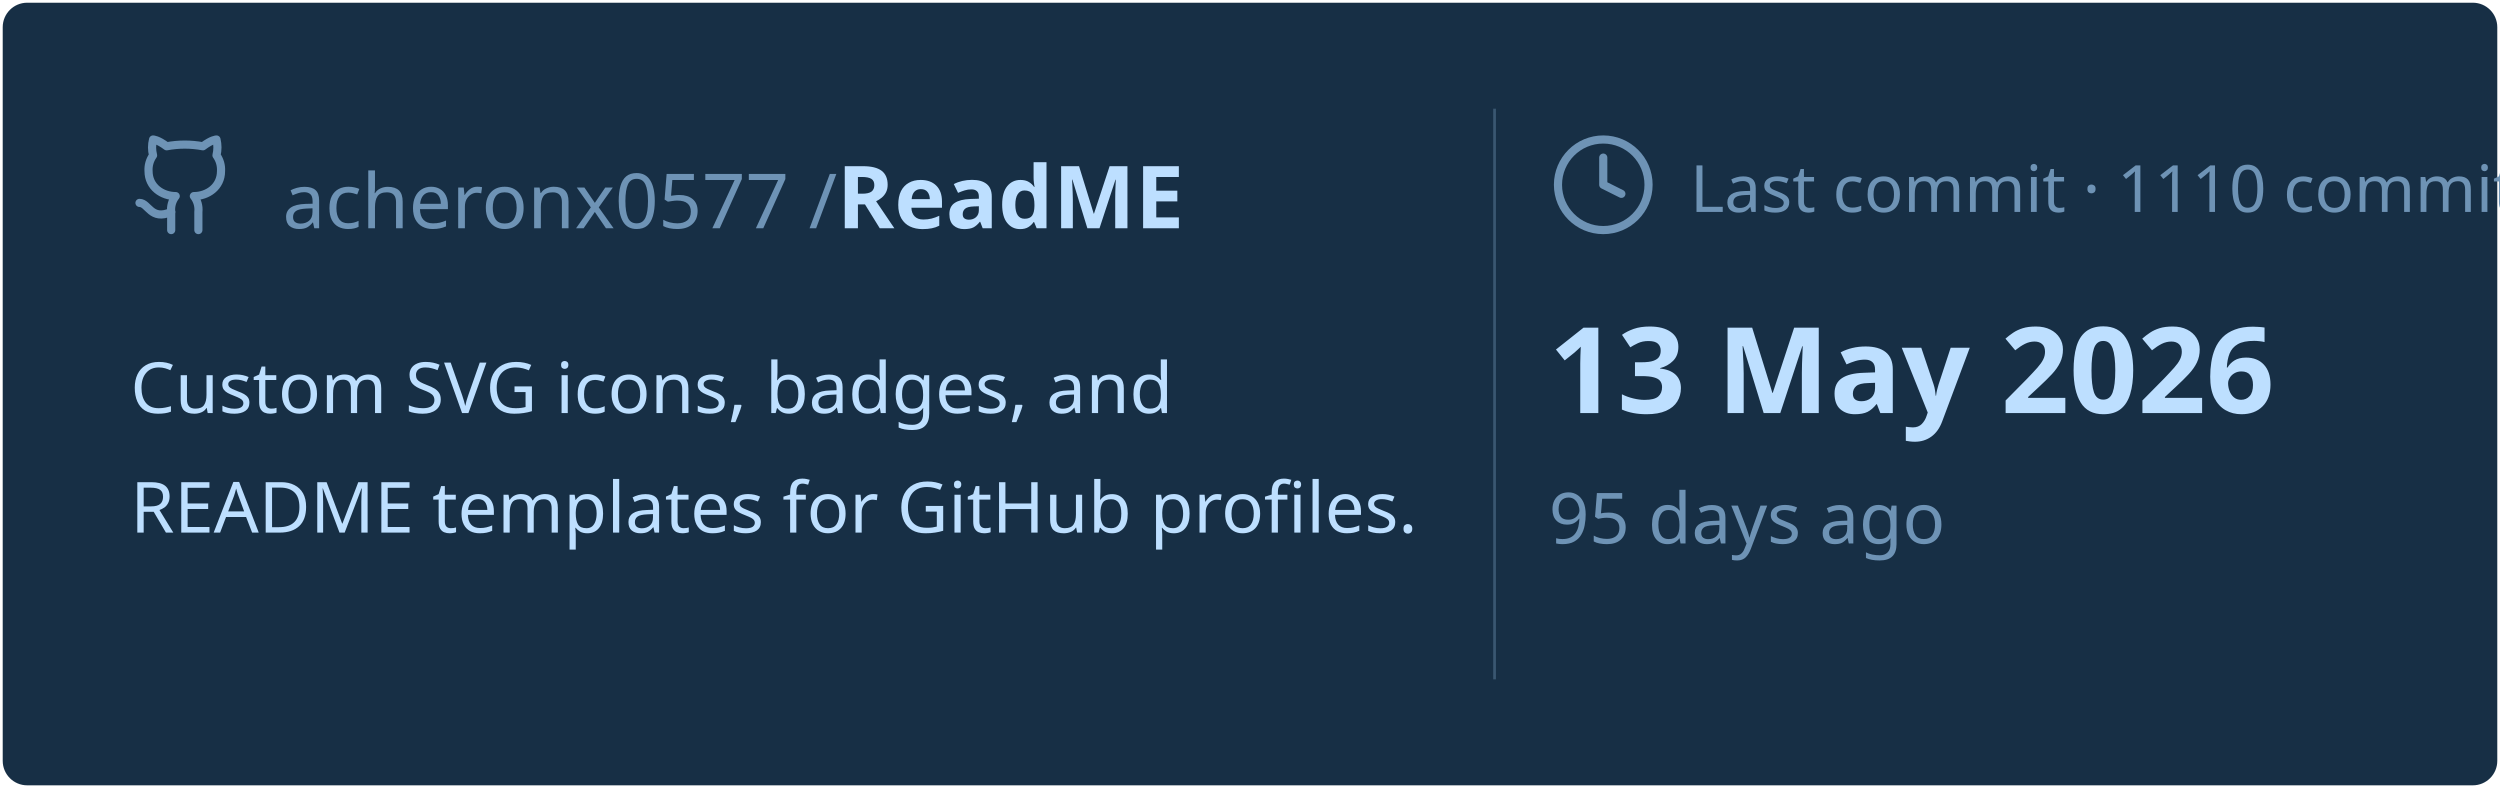
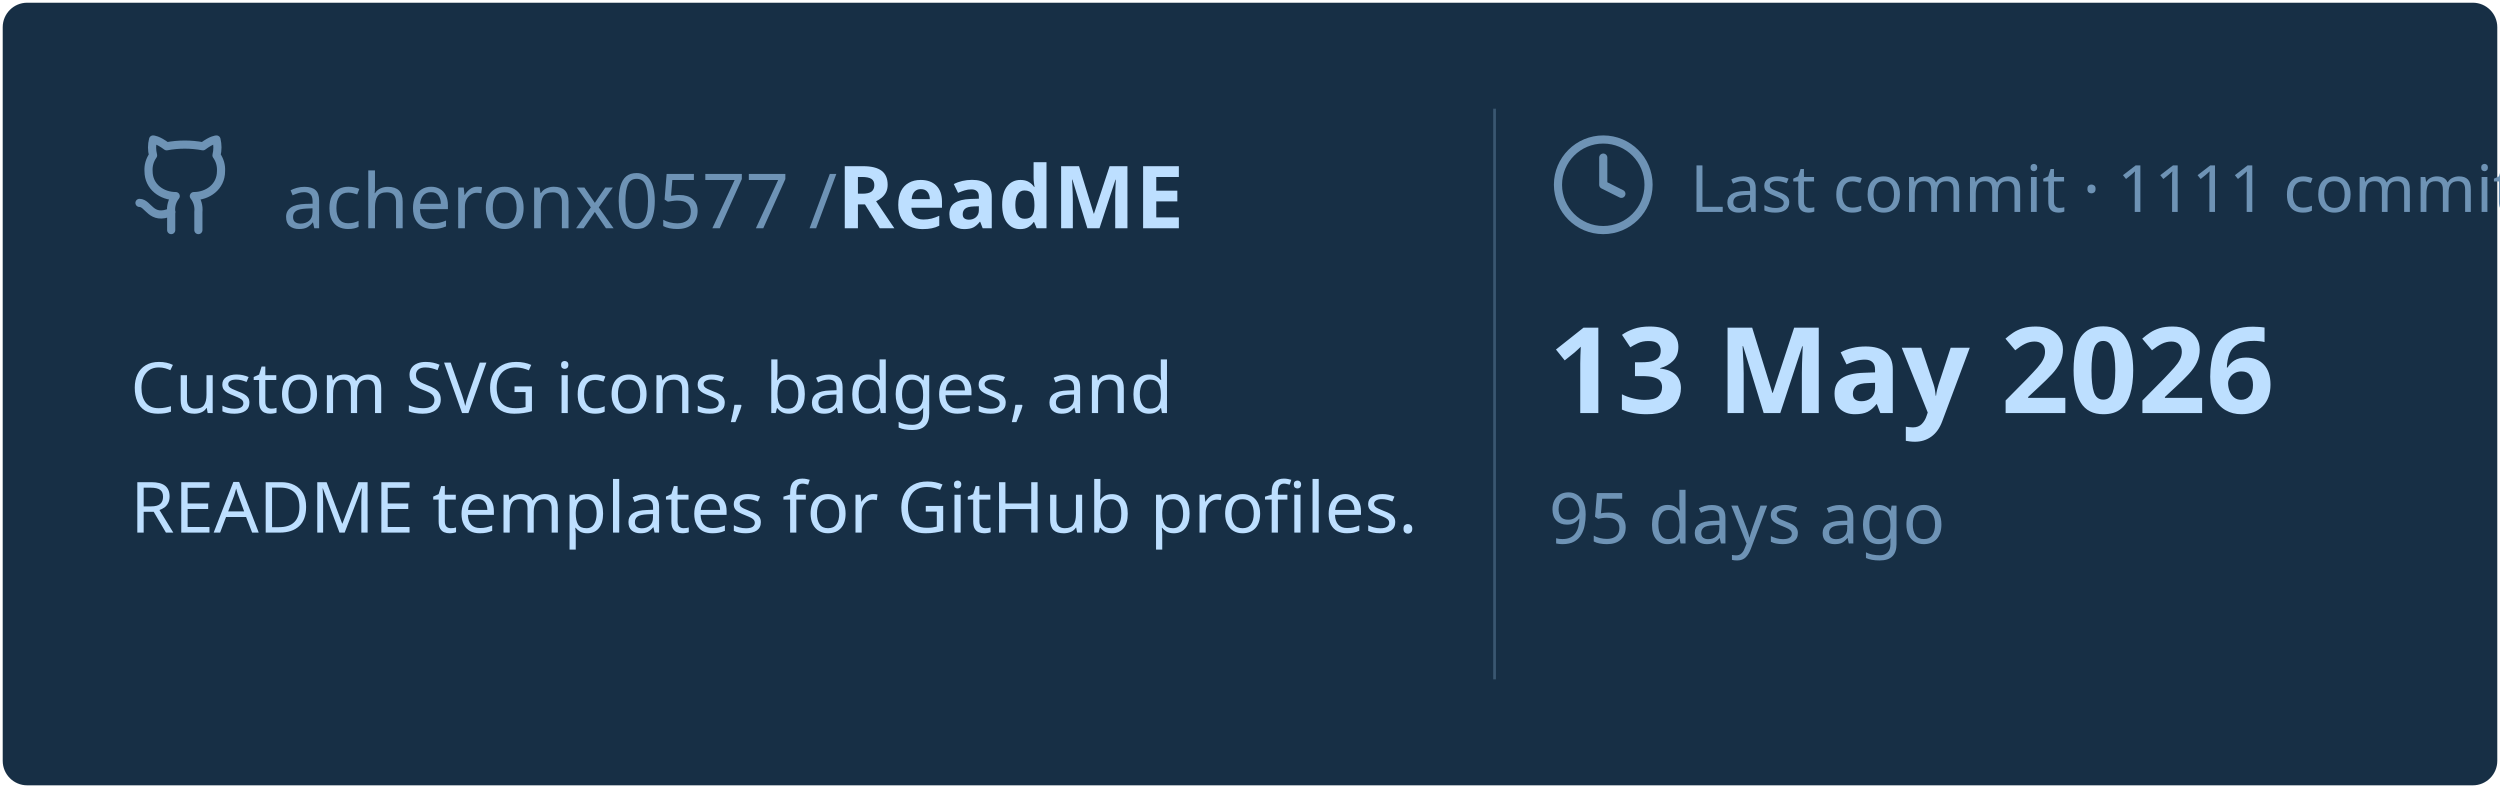
<svg xmlns="http://www.w3.org/2000/svg" viewBox="0 0 460 145" width="460px" height="145px">
  <rect stroke="#000000" stroke-opacity="0" fill="#172F45" rx="4.5" x="0.5" y="0.5" width="459" height="144" />
  <g transform="translate(24, 42)">
    <svg x="0" y="-18" width="20" height="20" viewBox="0 0 24 24" fill="none" stroke="#6E93B5" stroke-width="1.8" stroke-linecap="round" stroke-linejoin="round">
      <path d="M15 22v-4a4.8 4.8 0 0 0-1-3.5c3 0 6-2 6-5.5.08-1.25-.27-2.48-1-3.5.28-1.15.28-2.35 0-3.5 0 0-1 0-3 1.5-2.64-.5-5.36-.5-8 0C6 2 5 2 5 2c-.3 1.15-.3 2.35 0 3.5A5.403 5.403 0 0 0 4 9c0 3.5 3 5.5 6 5.5-.39.49-.68 1.05-.85 1.65-.17.6-.22 1.23-.15 1.85v4" />
      <path d="M9 18c-4.51 2-5-2-7-2" />
    </svg>
    <text x="28" y="0" font-family="&quot;Segoe UI&quot;, Ubuntu, sans-serif" font-size="14" font-weight="400" fill="#6E93B5">acheronx0577 /</text>
    <text x="130" y="0" font-family="&quot;Segoe UI&quot;, Ubuntu, sans-serif" font-size="16" font-weight="700" fill="#BDDFFF">ReadME</text>
  </g>
  <text x="24" y="76" font-family="&quot;Segoe UI&quot;, Ubuntu, sans-serif" font-size="13" font-weight="400" fill="#BDDFFF">Custom SVG icons, badges, and</text>
  <text x="24" y="98" font-family="&quot;Segoe UI&quot;, Ubuntu, sans-serif" font-size="13" font-weight="400" fill="#BDDFFF">README templates for GitHub profiles.</text>
  <line x1="275" y1="20" x2="275" y2="125" stroke="#6E93B5" stroke-width="0.5" stroke-opacity="0.4" />
  <svg x="285" y="24" width="20" height="20" viewBox="0 0 24 24" fill="none" stroke="#6E93B5" stroke-width="1.8" stroke-linecap="round" stroke-linejoin="round">
    <circle cx="12" cy="12" r="10" />
    <polyline points="12 6 12 12 16 14" />
  </svg>
-   <text x="311" y="39" font-family="&quot;Segoe UI&quot;, Ubuntu, sans-serif" font-size="12" font-weight="400" fill="#6E93B5">Last commit · 1110 commits</text>
+   <text x="311" y="39" font-family="&quot;Segoe UI&quot;, Ubuntu, sans-serif" font-size="12" font-weight="400" fill="#6E93B5">Last commit · 1111 commits</text>
  <text x="285" y="76" font-family="&quot;Segoe UI&quot;, Ubuntu, sans-serif" font-size="22" font-weight="700" fill="#BDDFFF">13 May 2026</text>
  <text x="285" y="100" font-family="&quot;Segoe UI&quot;, Ubuntu, sans-serif" font-size="13" font-weight="400" fill="#6E93B5">95 days ago</text>
</svg>
